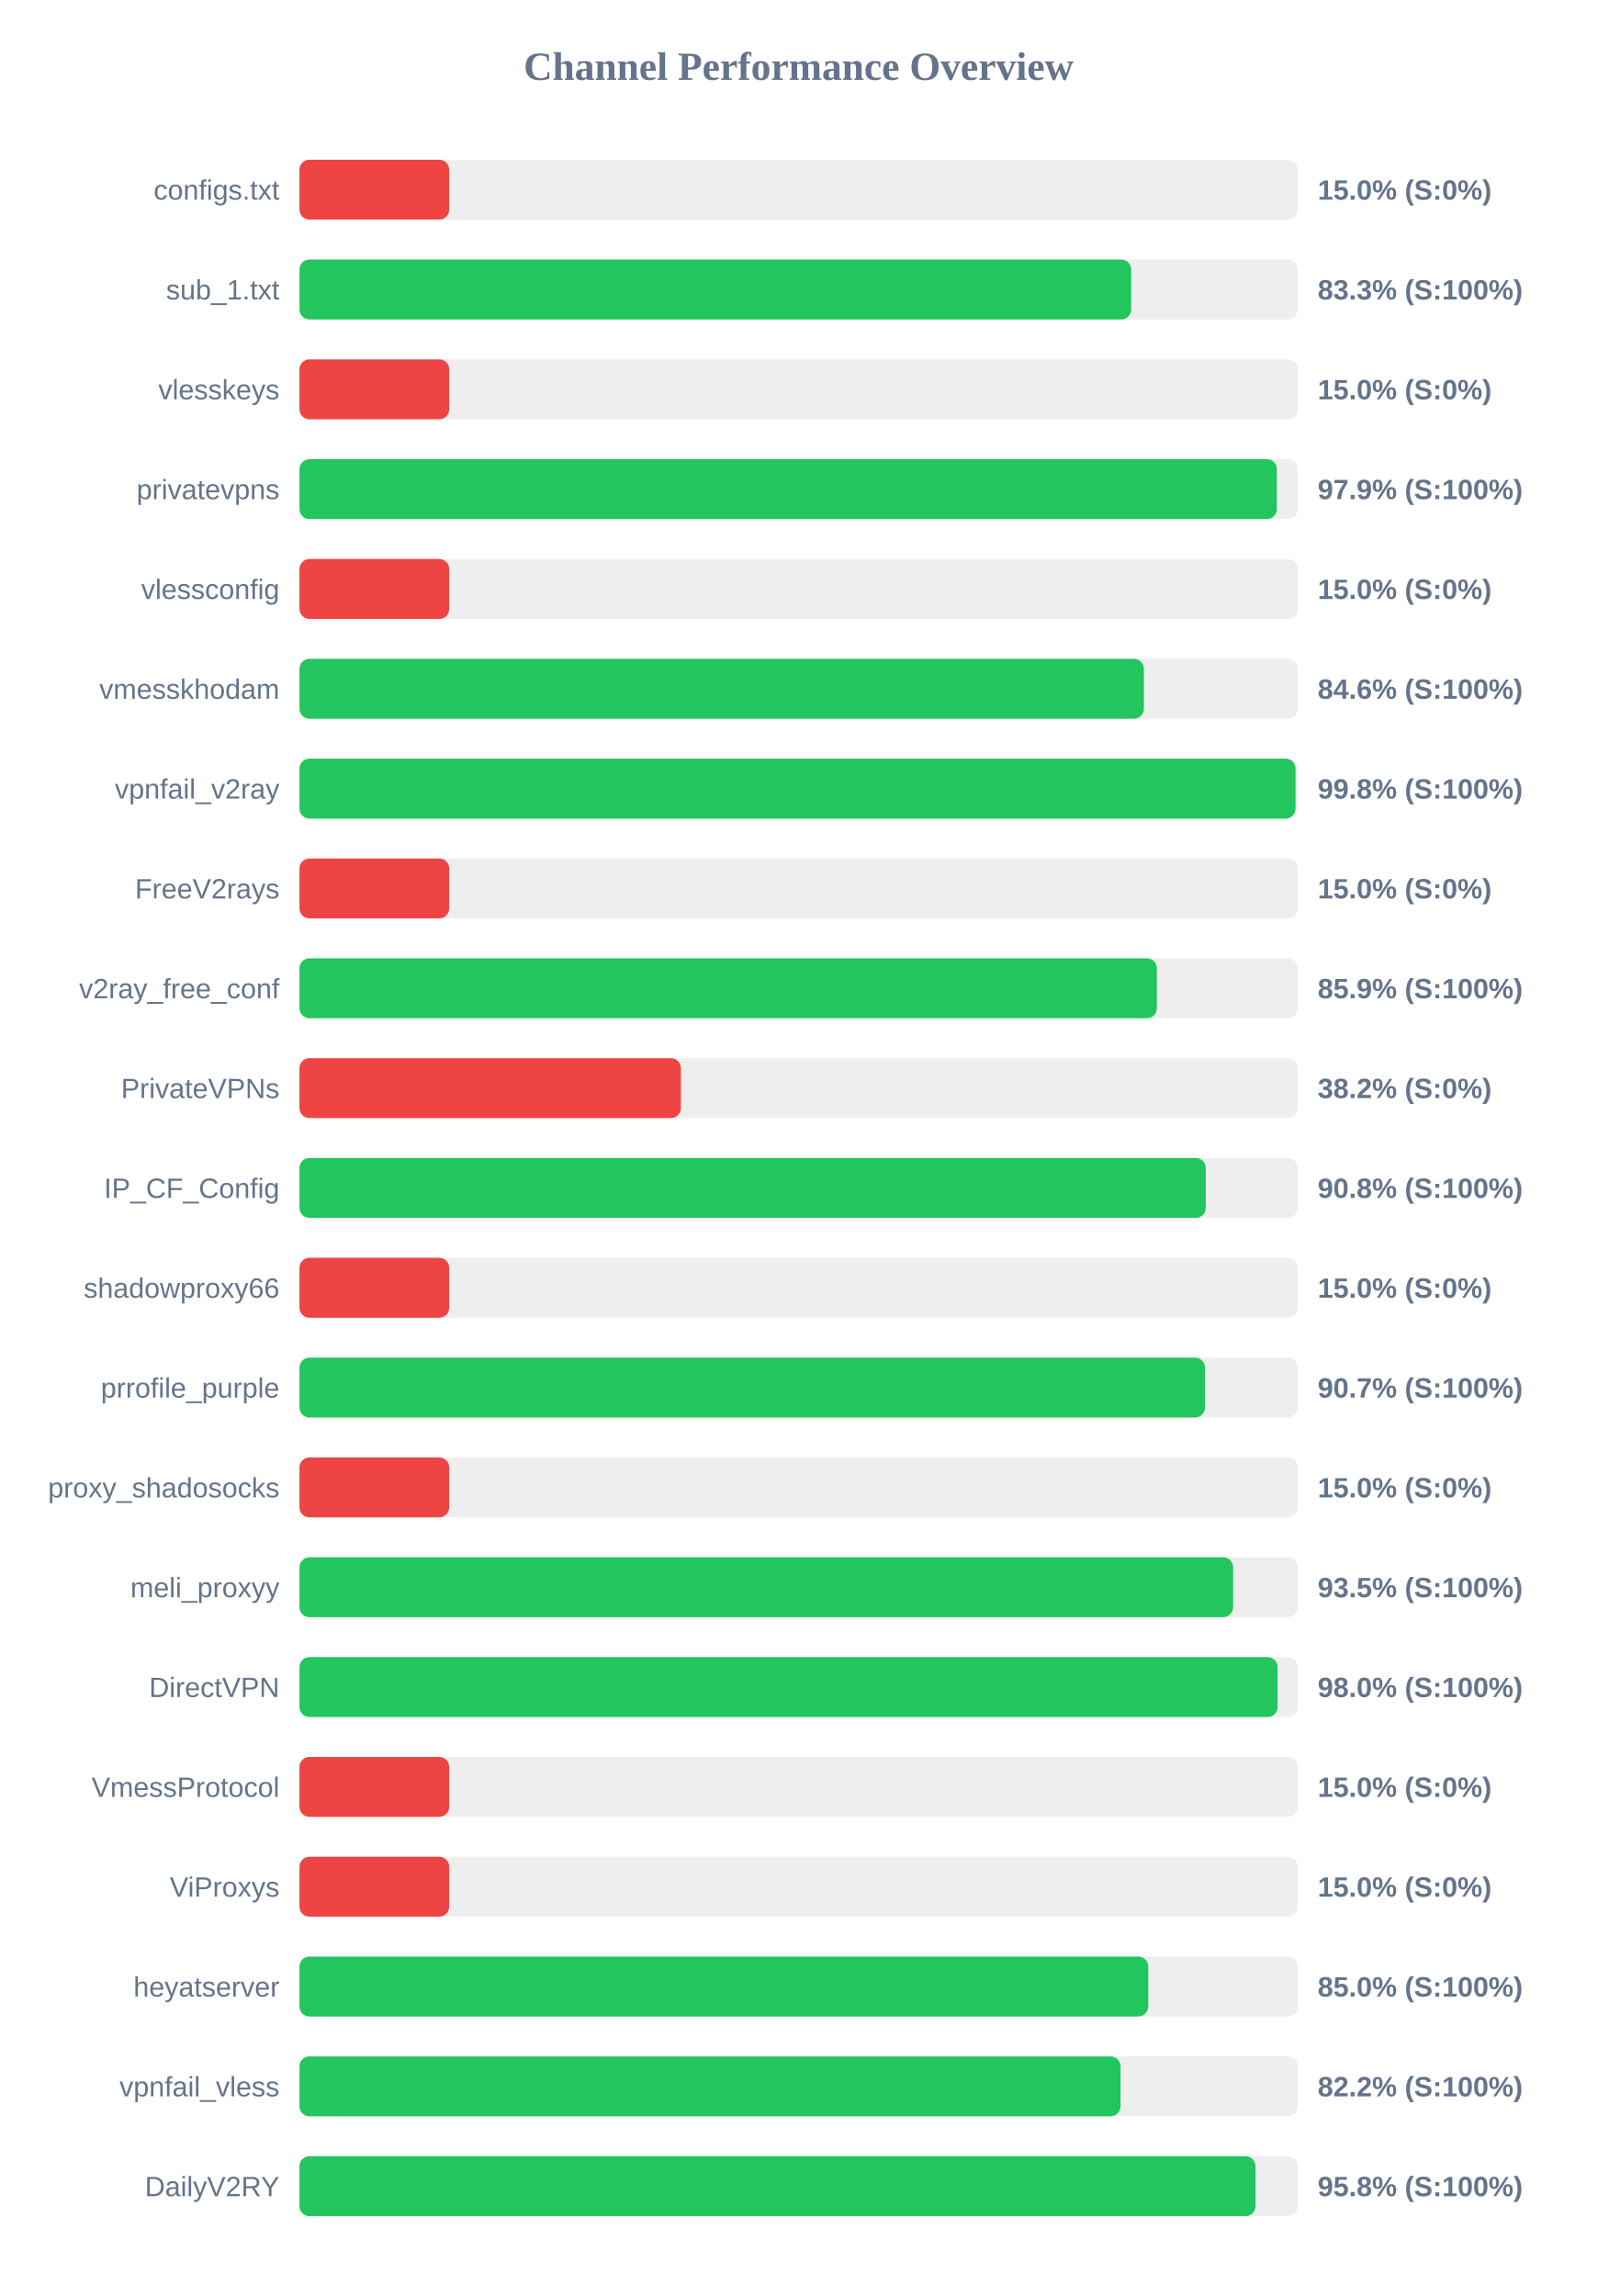
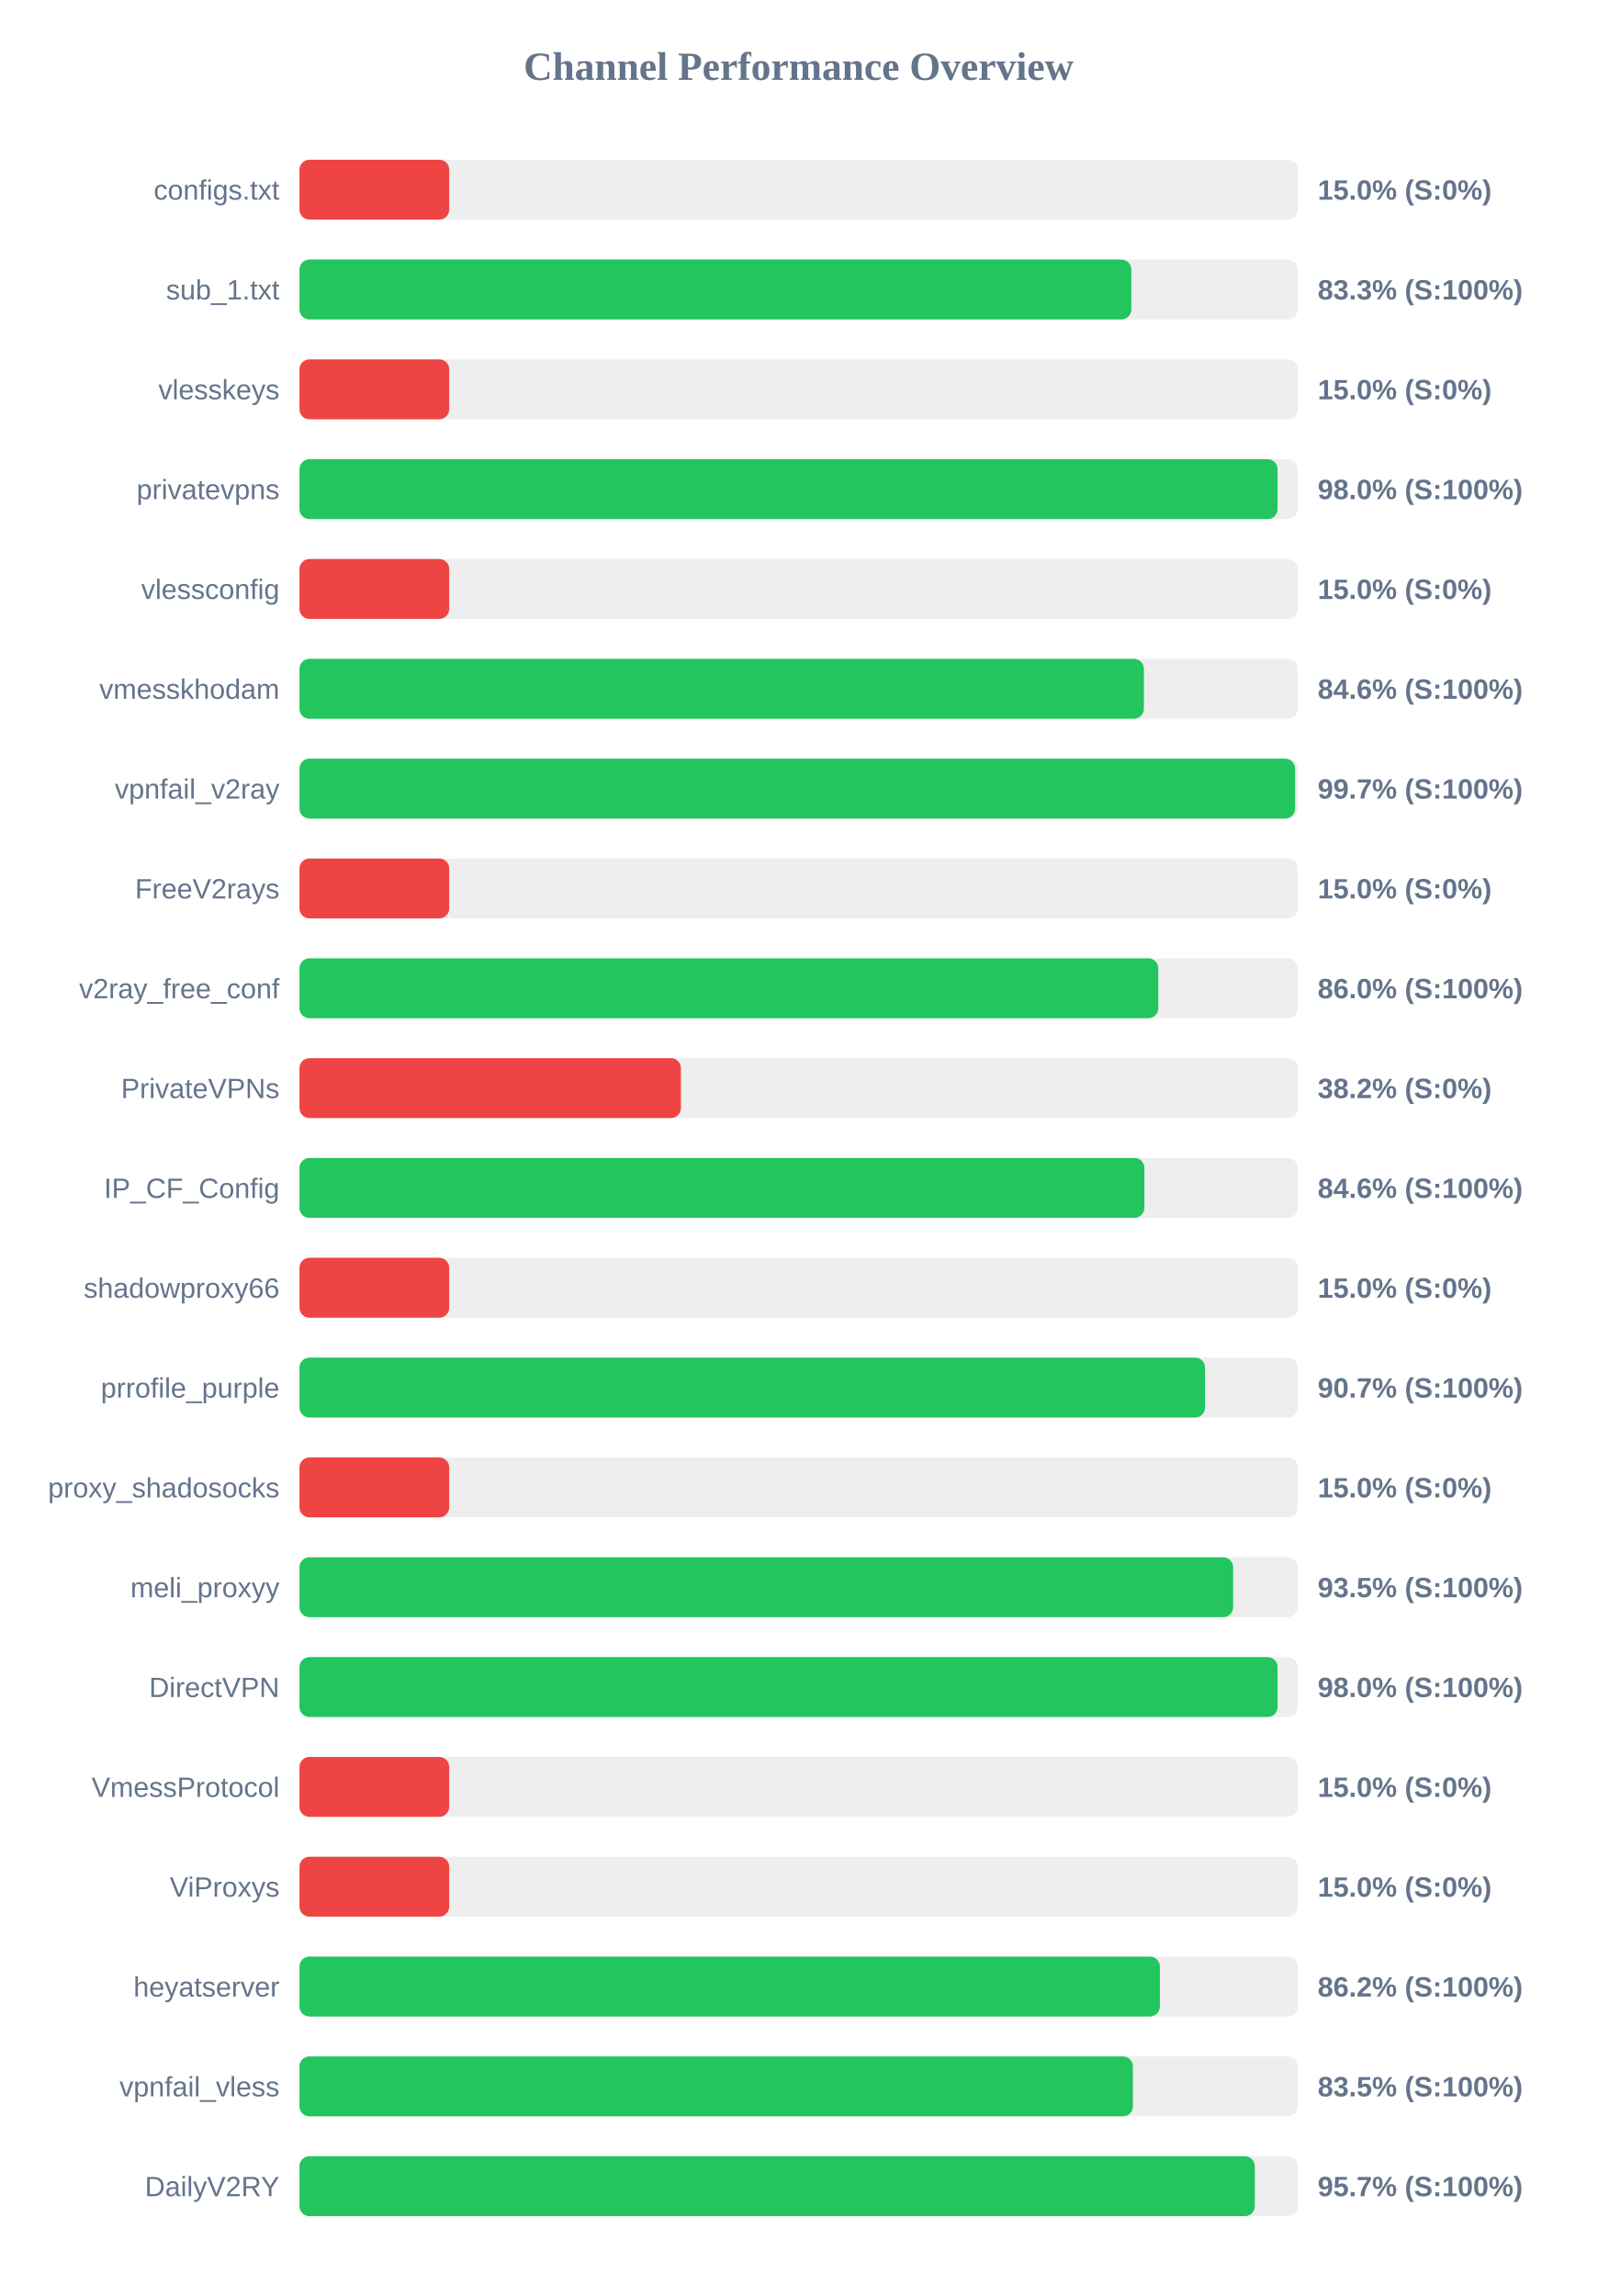
<svg xmlns="http://www.w3.org/2000/svg" width="800" height="1150" version="1.1">
  <style>
        .row { font: 14px Arial; fill: #64748b; }
        .score { font: bold 14px Arial; fill: #64748b; }
    </style>
  <text x="400" y="40" text-anchor="middle" font-size="20px" font-weight="bold" fill="#64748b">Channel Performance Overview</text>
  <rect x="150" y="80" width="500" height="30" fill="#eee" rx="5" />
  <rect x="150" y="80" width="75.0" height="30" fill="#ef4444" rx="5" />
  <text x="140" y="100" text-anchor="end" class="row">configs.txt</text>
  <text x="660" y="100" text-anchor="start" class="score">15.0% (S:0%)</text>
  <rect x="150" y="130" width="500" height="30" fill="#eee" rx="5" />
-   <rect x="150" y="130" width="416.6" height="30" fill="#22c55e" rx="5" />
+   <rect x="150" y="130" width="416.65" height="30" fill="#22c55e" rx="5" />
  <text x="140" y="150" text-anchor="end" class="row">sub_1.txt</text>
  <text x="660" y="150" text-anchor="start" class="score">83.3% (S:100%)</text>
  <rect x="150" y="180" width="500" height="30" fill="#eee" rx="5" />
  <rect x="150" y="180" width="75.0" height="30" fill="#ef4444" rx="5" />
  <text x="140" y="200" text-anchor="end" class="row">vlesskeys</text>
  <text x="660" y="200" text-anchor="start" class="score">15.0% (S:0%)</text>
  <rect x="150" y="230" width="500" height="30" fill="#eee" rx="5" />
-   <rect x="150" y="230" width="489.55" height="30" fill="#22c55e" rx="5" />
+   <rect x="150" y="230" width="489.9" height="30" fill="#22c55e" rx="5" />
  <text x="140" y="250" text-anchor="end" class="row">privatevpns</text>
-   <text x="660" y="250" text-anchor="start" class="score">97.9% (S:100%)</text>
+   <text x="660" y="250" text-anchor="start" class="score">98.0% (S:100%)</text>
  <rect x="150" y="280" width="500" height="30" fill="#eee" rx="5" />
  <rect x="150" y="280" width="75.0" height="30" fill="#ef4444" rx="5" />
  <text x="140" y="300" text-anchor="end" class="row">vlessconfig</text>
  <text x="660" y="300" text-anchor="start" class="score">15.0% (S:0%)</text>
  <rect x="150" y="330" width="500" height="30" fill="#eee" rx="5" />
  <rect x="150" y="330" width="422.95" height="30" fill="#22c55e" rx="5" />
  <text x="140" y="350" text-anchor="end" class="row">vmesskhodam</text>
  <text x="660" y="350" text-anchor="start" class="score">84.6% (S:100%)</text>
  <rect x="150" y="380" width="500" height="30" fill="#eee" rx="5" />
-   <rect x="150" y="380" width="498.9" height="30" fill="#22c55e" rx="5" />
+   <rect x="150" y="380" width="498.7" height="30" fill="#22c55e" rx="5" />
  <text x="140" y="400" text-anchor="end" class="row">vpnfail_v2ray</text>
-   <text x="660" y="400" text-anchor="start" class="score">99.8% (S:100%)</text>
+   <text x="660" y="400" text-anchor="start" class="score">99.7% (S:100%)</text>
  <rect x="150" y="430" width="500" height="30" fill="#eee" rx="5" />
  <rect x="150" y="430" width="75.0" height="30" fill="#ef4444" rx="5" />
  <text x="140" y="450" text-anchor="end" class="row">FreeV2rays</text>
  <text x="660" y="450" text-anchor="start" class="score">15.0% (S:0%)</text>
  <rect x="150" y="480" width="500" height="30" fill="#eee" rx="5" />
-   <rect x="150" y="480" width="429.45" height="30" fill="#22c55e" rx="5" />
+   <rect x="150" y="480" width="430.15" height="30" fill="#22c55e" rx="5" />
  <text x="140" y="500" text-anchor="end" class="row">v2ray_free_conf</text>
-   <text x="660" y="500" text-anchor="start" class="score">85.9% (S:100%)</text>
+   <text x="660" y="500" text-anchor="start" class="score">86.0% (S:100%)</text>
  <rect x="150" y="530" width="500" height="30" fill="#eee" rx="5" />
  <rect x="150" y="530" width="191.05" height="30" fill="#ef4444" rx="5" />
  <text x="140" y="550" text-anchor="end" class="row">PrivateVPNs</text>
  <text x="660" y="550" text-anchor="start" class="score">38.2% (S:0%)</text>
  <rect x="150" y="580" width="500" height="30" fill="#eee" rx="5" />
-   <rect x="150" y="580" width="453.95" height="30" fill="#22c55e" rx="5" />
+   <rect x="150" y="580" width="423.2" height="30" fill="#22c55e" rx="5" />
  <text x="140" y="600" text-anchor="end" class="row">IP_CF_Config</text>
-   <text x="660" y="600" text-anchor="start" class="score">90.8% (S:100%)</text>
+   <text x="660" y="600" text-anchor="start" class="score">84.6% (S:100%)</text>
  <rect x="150" y="630" width="500" height="30" fill="#eee" rx="5" />
  <rect x="150" y="630" width="75.0" height="30" fill="#ef4444" rx="5" />
  <text x="140" y="650" text-anchor="end" class="row">shadowproxy66</text>
  <text x="660" y="650" text-anchor="start" class="score">15.0% (S:0%)</text>
  <rect x="150" y="680" width="500" height="30" fill="#eee" rx="5" />
-   <rect x="150" y="680" width="453.55" height="30" fill="#22c55e" rx="5" />
+   <rect x="150" y="680" width="453.6" height="30" fill="#22c55e" rx="5" />
  <text x="140" y="700" text-anchor="end" class="row">prrofile_purple</text>
  <text x="660" y="700" text-anchor="start" class="score">90.7% (S:100%)</text>
  <rect x="150" y="730" width="500" height="30" fill="#eee" rx="5" />
  <rect x="150" y="730" width="75.0" height="30" fill="#ef4444" rx="5" />
  <text x="140" y="750" text-anchor="end" class="row">proxy_shadosocks</text>
  <text x="660" y="750" text-anchor="start" class="score">15.0% (S:0%)</text>
  <rect x="150" y="780" width="500" height="30" fill="#eee" rx="5" />
  <rect x="150" y="780" width="467.65" height="30" fill="#22c55e" rx="5" />
  <text x="140" y="800" text-anchor="end" class="row">meli_proxyy</text>
  <text x="660" y="800" text-anchor="start" class="score">93.5% (S:100%)</text>
  <rect x="150" y="830" width="500" height="30" fill="#eee" rx="5" />
  <rect x="150" y="830" width="489.9" height="30" fill="#22c55e" rx="5" />
  <text x="140" y="850" text-anchor="end" class="row">DirectVPN</text>
  <text x="660" y="850" text-anchor="start" class="score">98.0% (S:100%)</text>
  <rect x="150" y="880" width="500" height="30" fill="#eee" rx="5" />
  <rect x="150" y="880" width="75.0" height="30" fill="#ef4444" rx="5" />
  <text x="140" y="900" text-anchor="end" class="row">VmessProtocol</text>
  <text x="660" y="900" text-anchor="start" class="score">15.0% (S:0%)</text>
  <rect x="150" y="930" width="500" height="30" fill="#eee" rx="5" />
  <rect x="150" y="930" width="75.0" height="30" fill="#ef4444" rx="5" />
  <text x="140" y="950" text-anchor="end" class="row">ViProxys</text>
  <text x="660" y="950" text-anchor="start" class="score">15.0% (S:0%)</text>
  <rect x="150" y="980" width="500" height="30" fill="#eee" rx="5" />
-   <rect x="150" y="980" width="425.15" height="30" fill="#22c55e" rx="5" />
+   <rect x="150" y="980" width="430.95" height="30" fill="#22c55e" rx="5" />
  <text x="140" y="1000" text-anchor="end" class="row">heyatserver</text>
-   <text x="660" y="1000" text-anchor="start" class="score">85.0% (S:100%)</text>
+   <text x="660" y="1000" text-anchor="start" class="score">86.2% (S:100%)</text>
  <rect x="150" y="1030" width="500" height="30" fill="#eee" rx="5" />
-   <rect x="150" y="1030" width="411.25" height="30" fill="#22c55e" rx="5" />
+   <rect x="150" y="1030" width="417.45" height="30" fill="#22c55e" rx="5" />
  <text x="140" y="1050" text-anchor="end" class="row">vpnfail_vless</text>
-   <text x="660" y="1050" text-anchor="start" class="score">82.2% (S:100%)</text>
+   <text x="660" y="1050" text-anchor="start" class="score">83.5% (S:100%)</text>
  <rect x="150" y="1080" width="500" height="30" fill="#eee" rx="5" />
-   <rect x="150" y="1080" width="478.85" height="30" fill="#22c55e" rx="5" />
+   <rect x="150" y="1080" width="478.5" height="30" fill="#22c55e" rx="5" />
  <text x="140" y="1100" text-anchor="end" class="row">DailyV2RY</text>
-   <text x="660" y="1100" text-anchor="start" class="score">95.8% (S:100%)</text>
+   <text x="660" y="1100" text-anchor="start" class="score">95.7% (S:100%)</text>
</svg>
